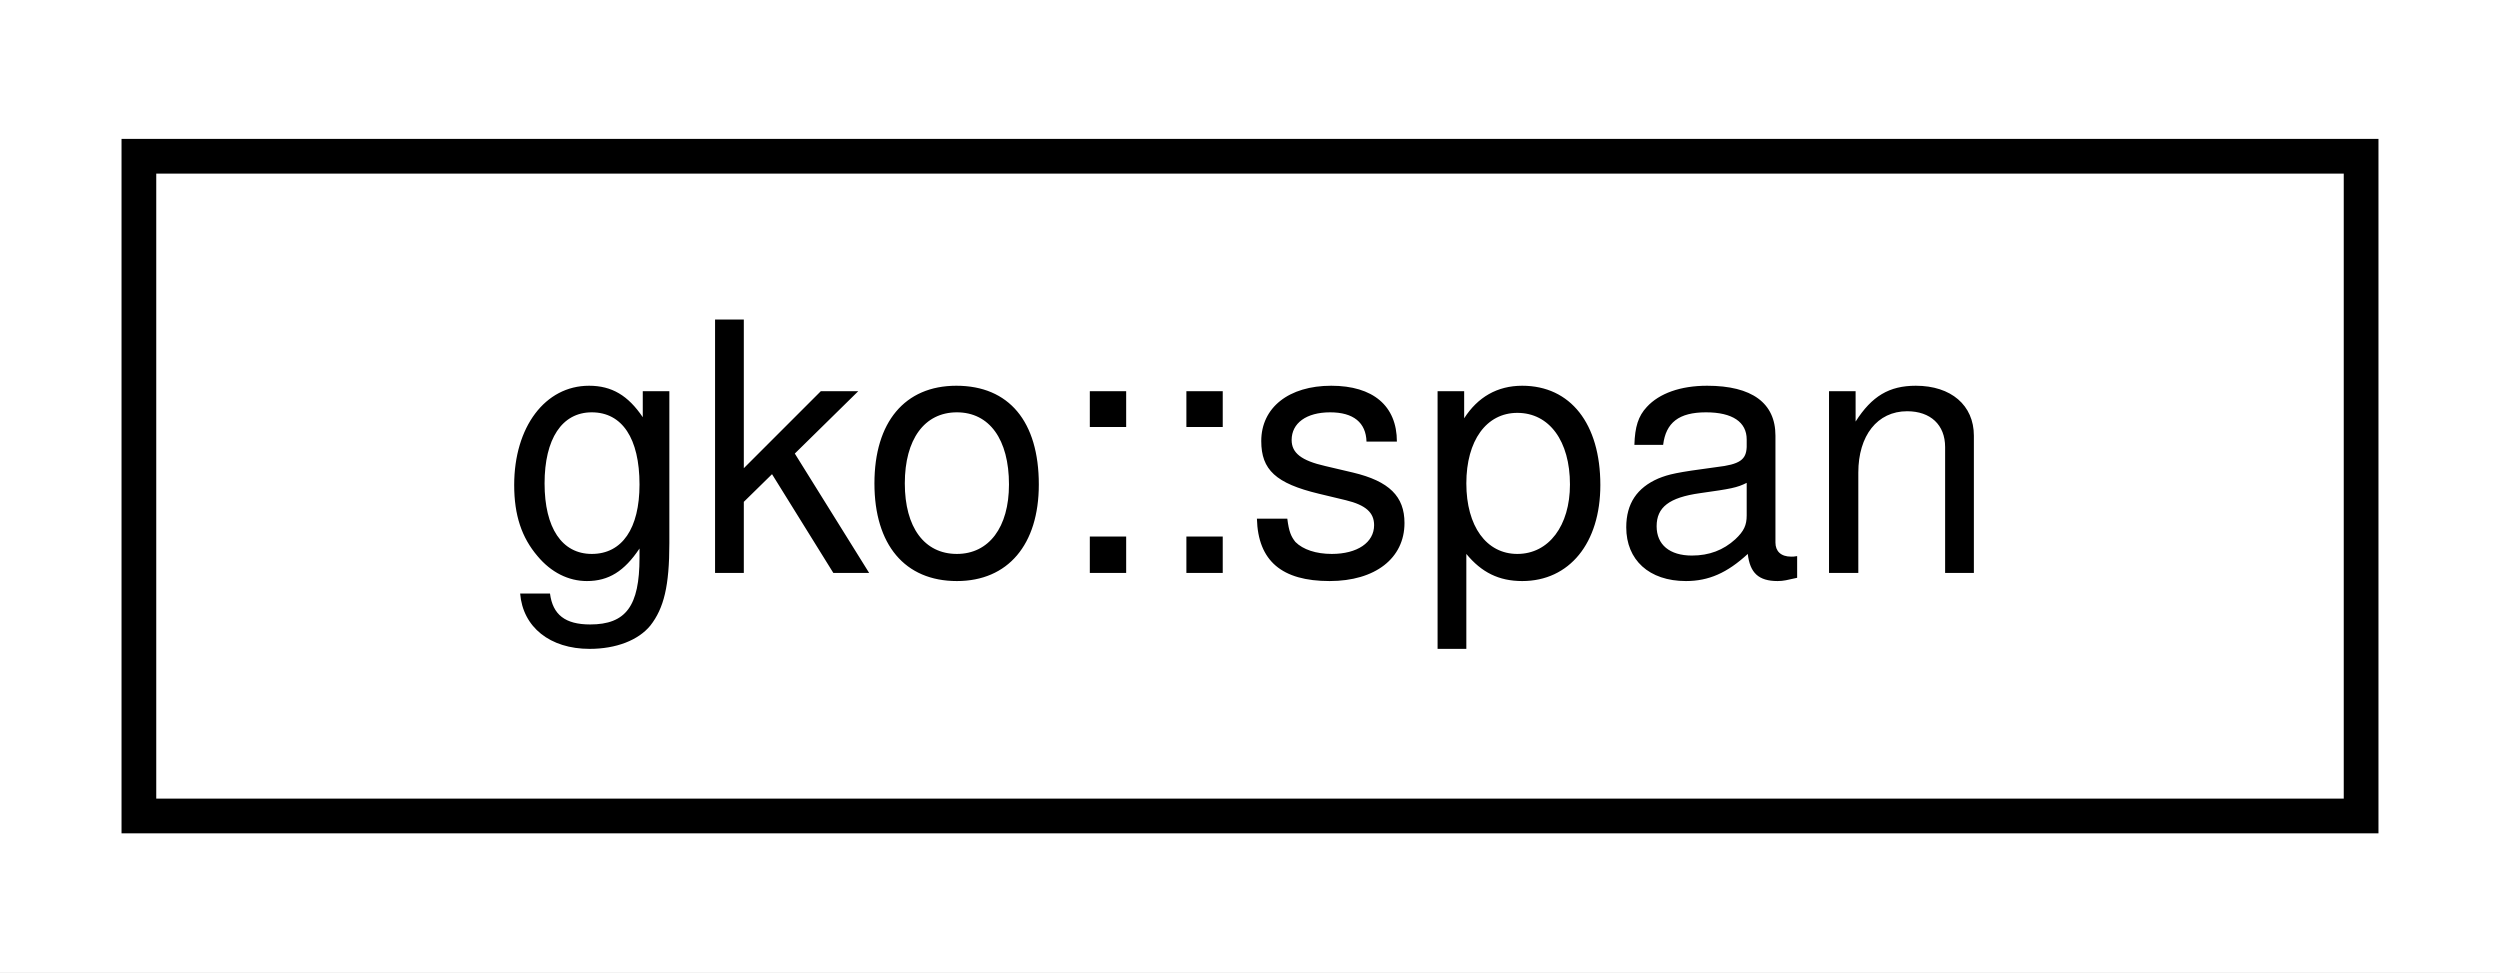
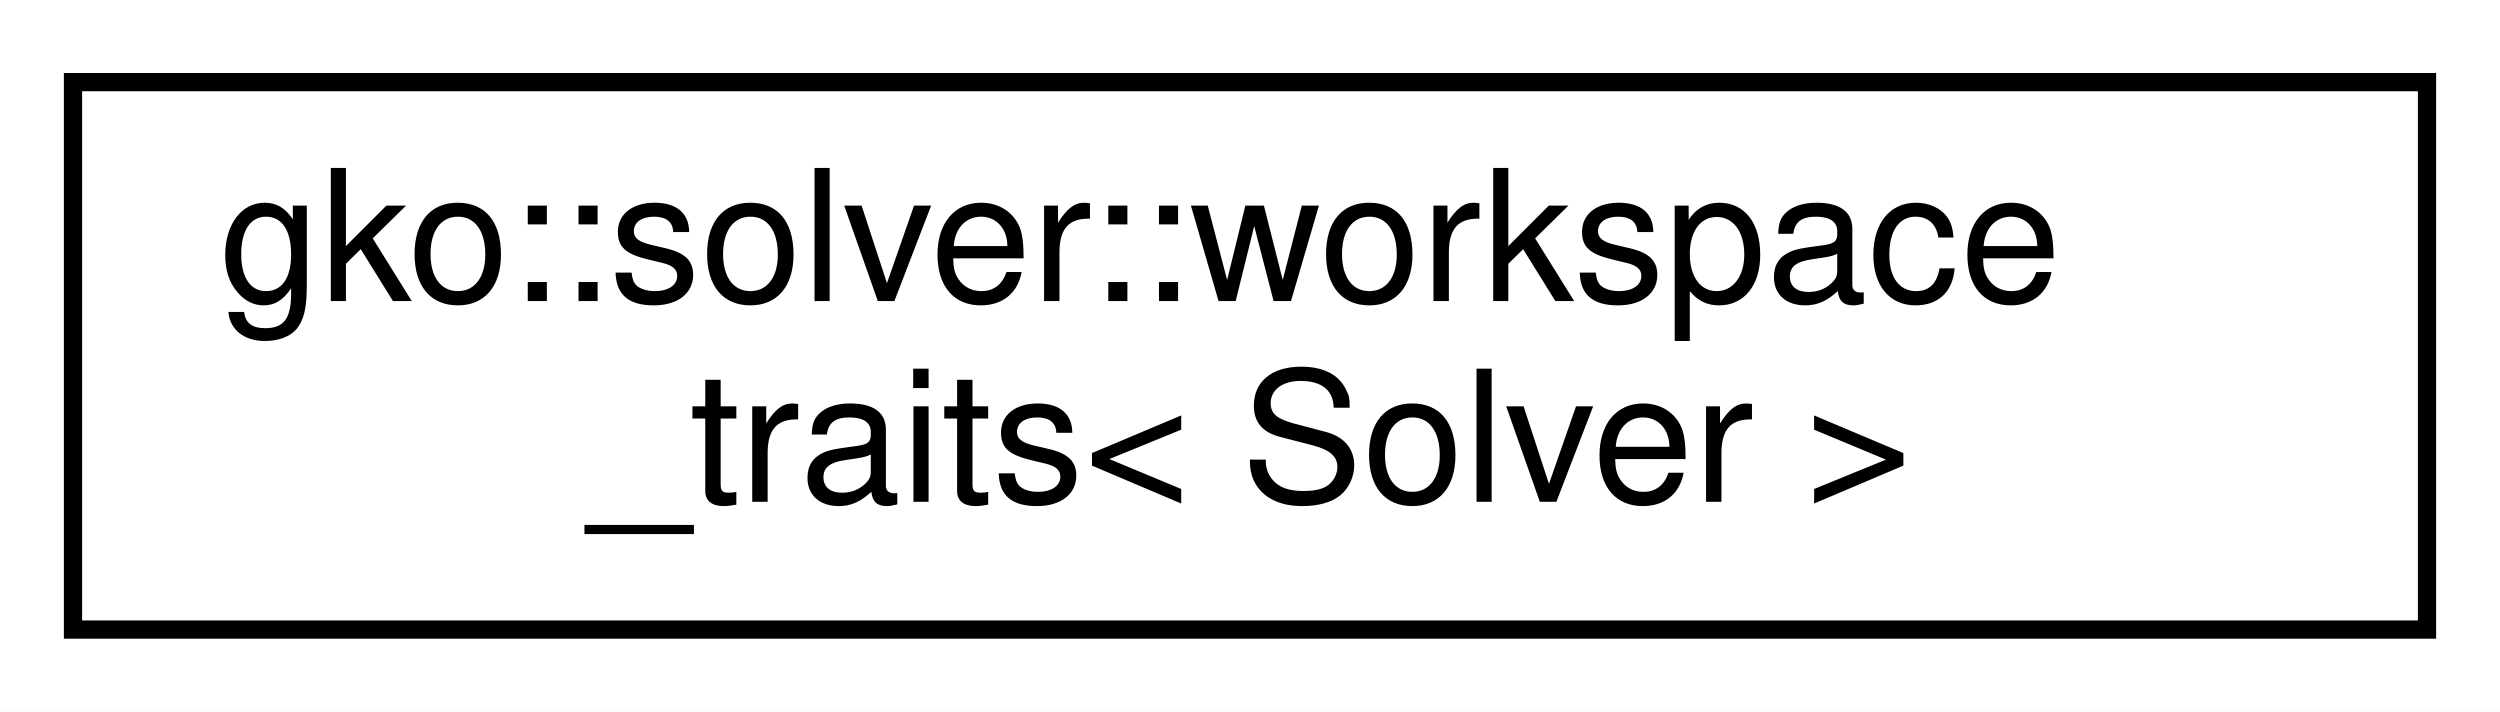
- <svg xmlns="http://www.w3.org/2000/svg" xmlns:xlink="http://www.w3.org/1999/xlink" width="72pt" height="28pt" viewBox="0.00 0.00 72.00 28.00">
-   <g id="graph0" class="graph" transform="scale(1 1) rotate(0) translate(4 24)">
-     <polygon fill="#ffffff" stroke="transparent" points="-4,4 -4,-24 68,-24 68,4 -4,4" />
+ <svg xmlns="http://www.w3.org/2000/svg" xmlns:xlink="http://www.w3.org/1999/xlink" width="137pt" height="39pt" viewBox="0.00 0.00 137.00 39.00">
+   <g id="graph0" class="graph" transform="scale(1 1) rotate(0) translate(4 35)">
+     <polygon fill="#ffffff" stroke="transparent" points="-4,4 -4,-35 133,-35 133,4 -4,4" />
    <g id="node1" class="node">
      <g id="a_node1">
-         <a xlink:href="structgko_1_1span.html" target="_top" xlink:title="A span is a lightweight structure used to create sub-ranges from other ranges.">
-           <polygon fill="#ffffff" stroke="#000000" points="0,-.5 0,-19.5 64,-19.5 64,-.5 0,-.5" />
-           <text text-anchor="middle" x="32" y="-7.5" font-family="Helvetica,sans-Serif" font-size="10.00" fill="#000000">gko::span</text>
+         <a xlink:href="structgko_1_1solver_1_1workspace__traits.html" target="_top" xlink:title="Traits class providing information on the type and location of workspace vectors inside a solver.">
+           <polygon fill="#ffffff" stroke="#000000" points="0,-.5 0,-30.5 129,-30.5 129,-.5 0,-.5" />
+           <text text-anchor="start" x="8" y="-18.5" font-family="Helvetica,sans-Serif" font-size="10.00" fill="#000000">gko::solver::workspace</text>
+           <text text-anchor="middle" x="64.5" y="-7.5" font-family="Helvetica,sans-Serif" font-size="10.00" fill="#000000">_traits&lt; Solver &gt;</text>
        </a>
      </g>
    </g>
  </g>
</svg>
